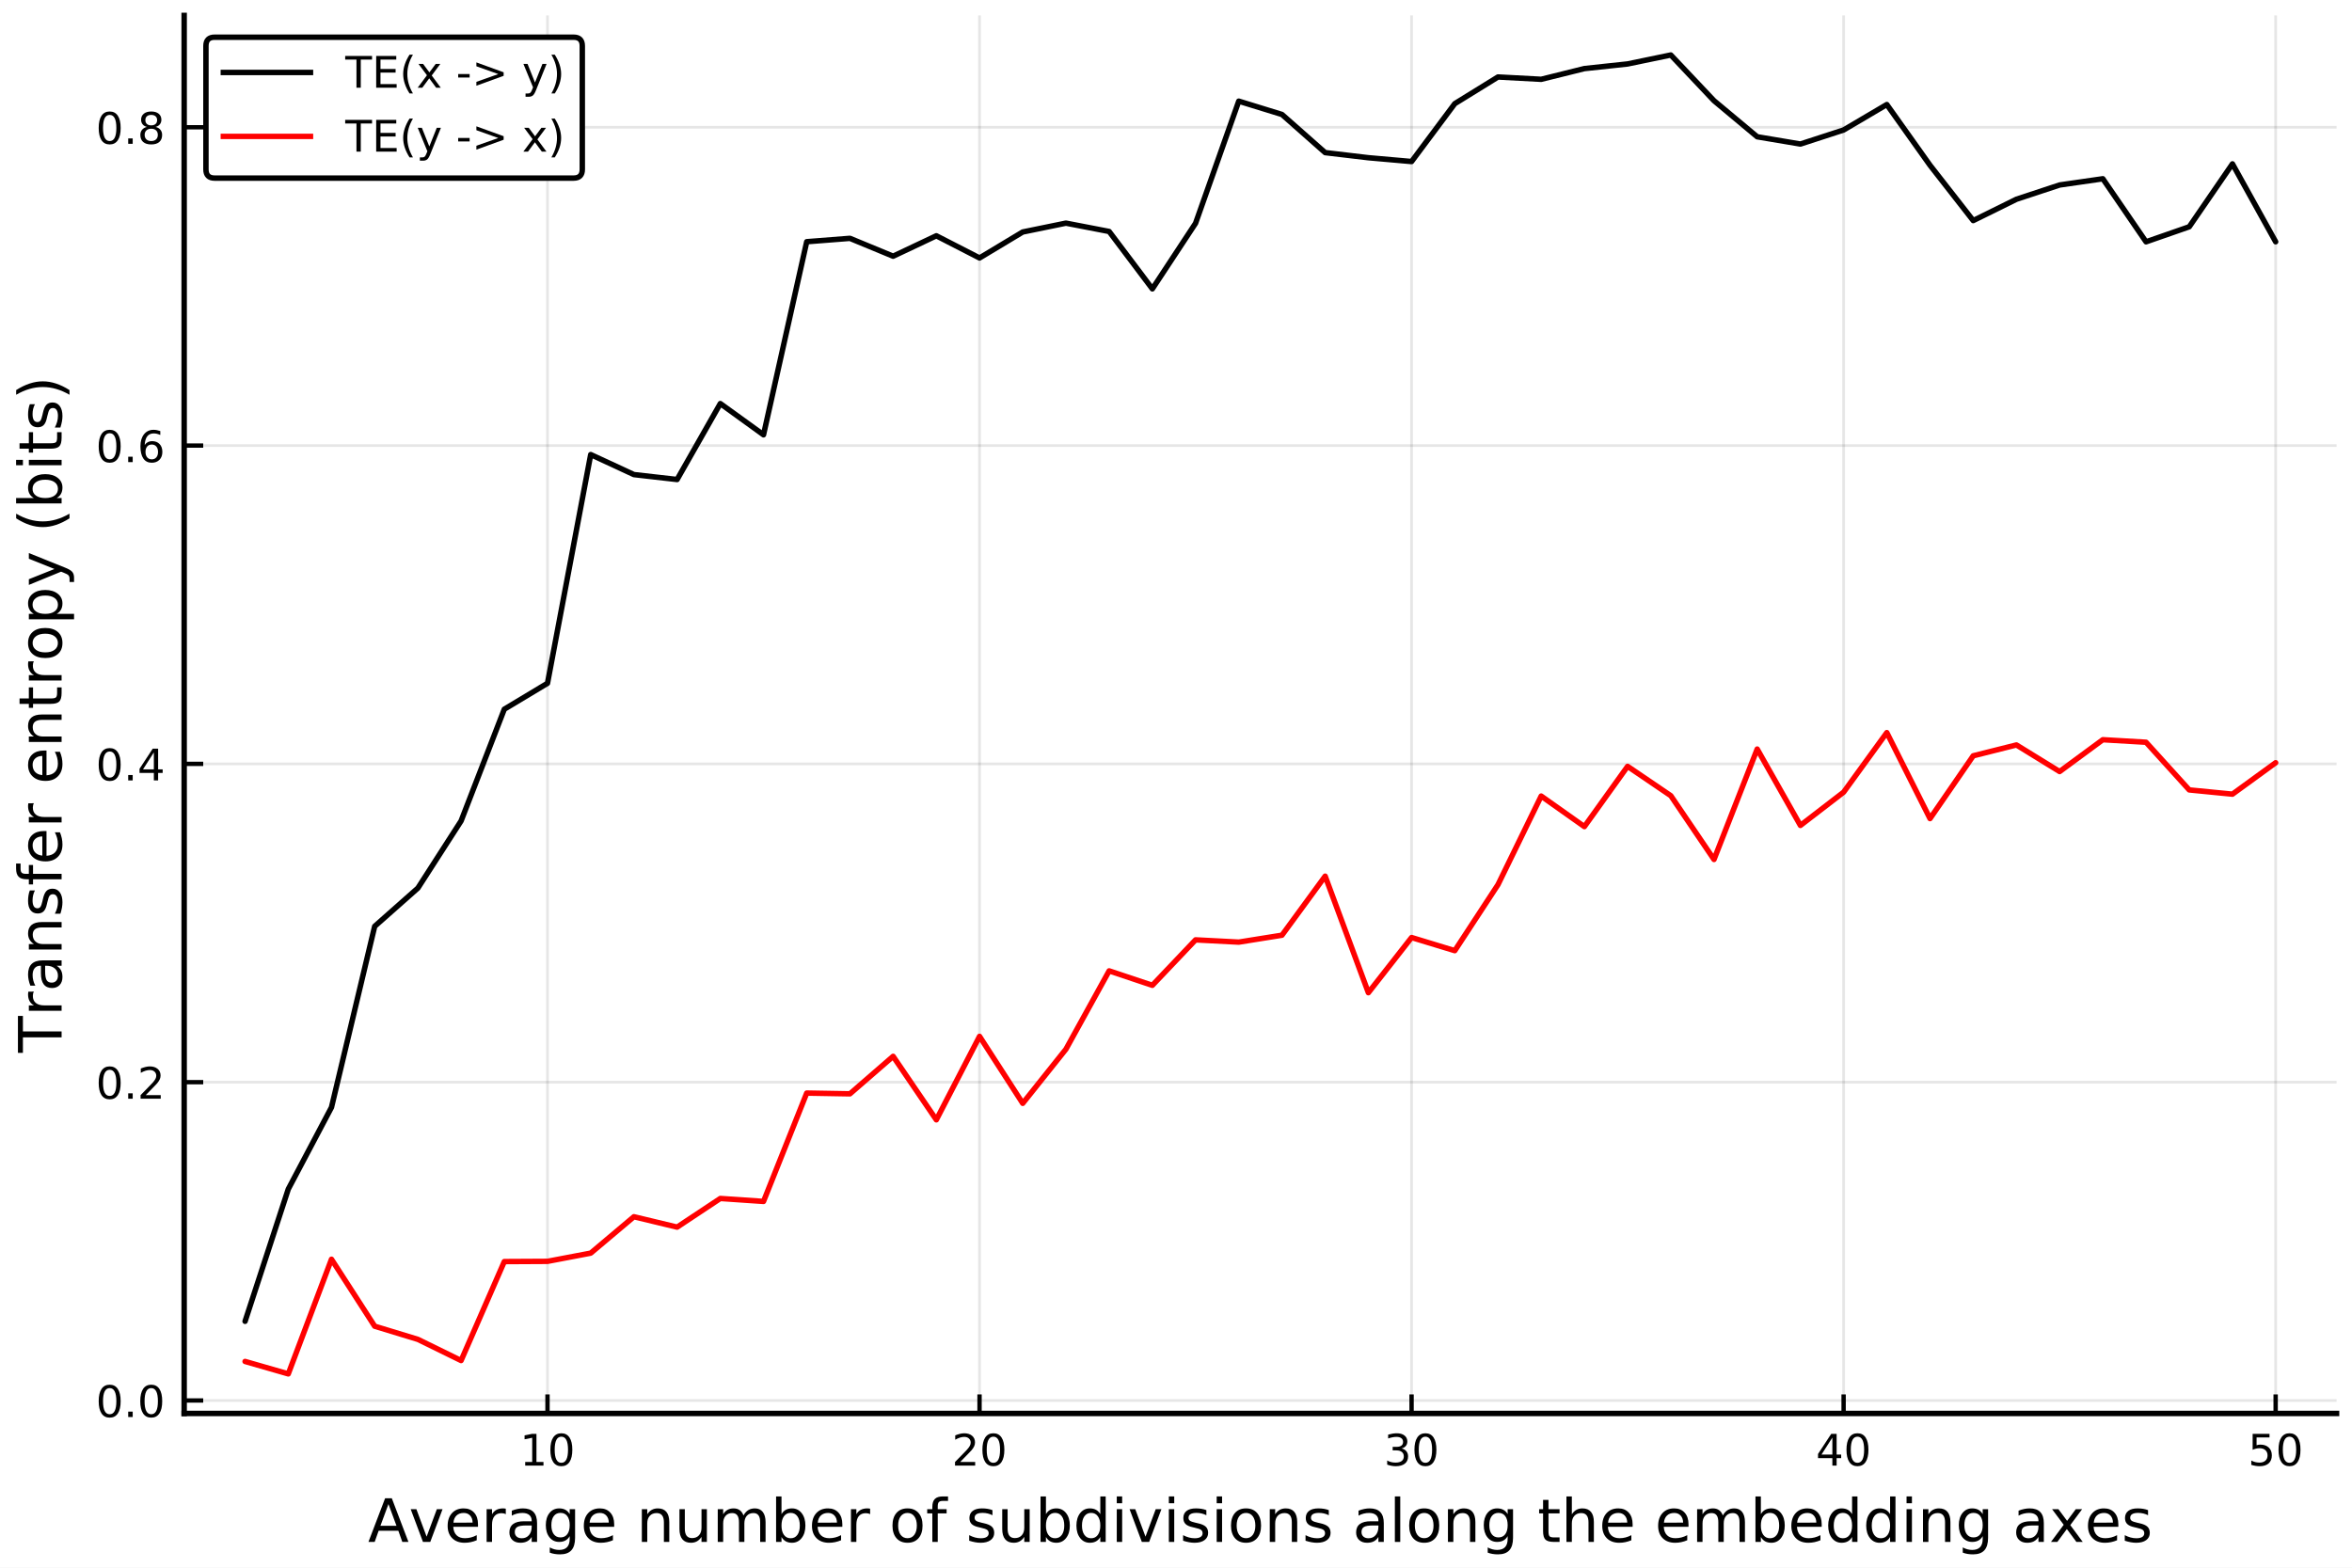
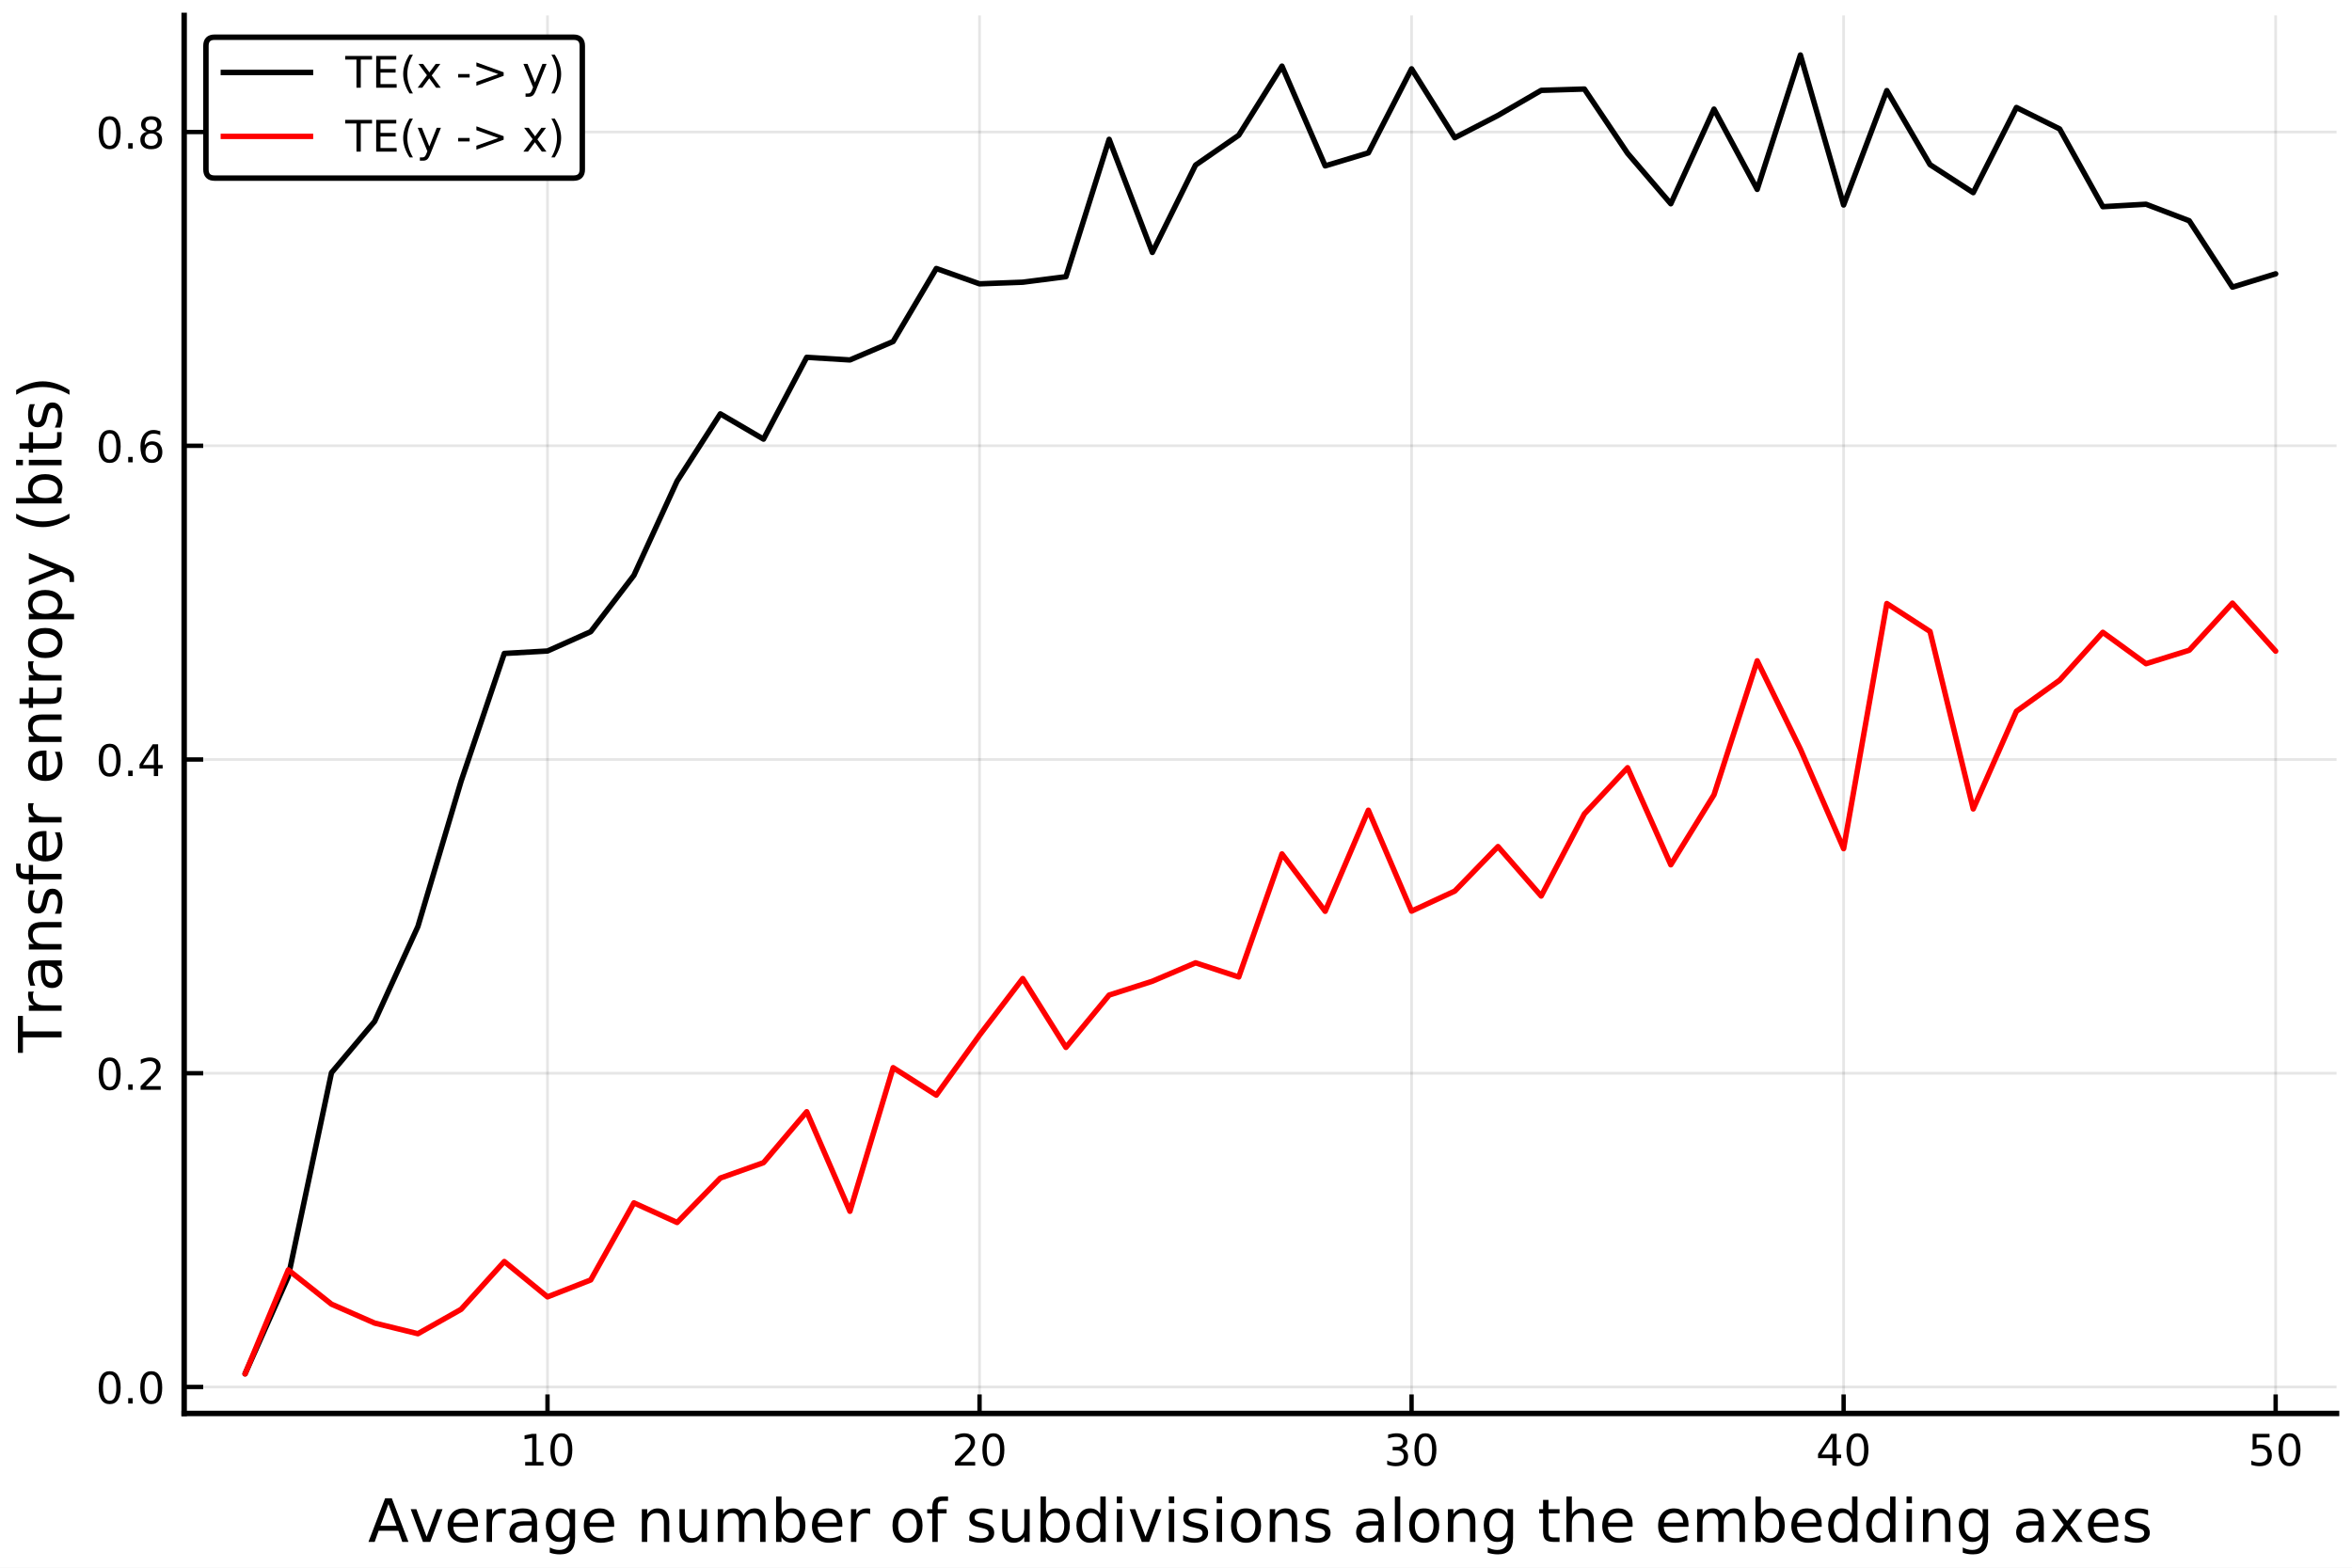
<svg xmlns="http://www.w3.org/2000/svg" xmlns:xlink="http://www.w3.org/1999/xlink" height="288pt" version="1.1" viewBox="0 0 432 288" width="432pt">
  <defs>
    <style type="text/css">
*{stroke-linecap:butt;stroke-linejoin:round;}
  </style>
  </defs>
  <g id="figure_1">
    <g id="patch_1">
      <path d="M 0 288  L 432 288  L 432 0  L 0 0  z " style="fill:#ffffff;" />
    </g>
    <g id="axes_1">
      <g id="patch_2">
        <path d="M 33.825 259.665  L 429.165 259.665  L 429.165 2.835  L 33.825 2.835  z " style="fill:#ffffff;" />
      </g>
      <g id="matplotlib.axis_1">
        <g id="xtick_1">
          <g id="line2d_1">
-             <path clip-path="url(#p0770c387dc)" d="M 100.561 259.665  L 100.561 2.835  " style="fill:none;stroke:#000000;stroke-linecap:square;stroke-opacity:0.1;stroke-width:0.5;" />
+             <path clip-path="url(#p0107fb2405)" d="M 100.561 259.665  L 100.561 2.835  " style="fill:none;stroke:#000000;stroke-linecap:square;stroke-opacity:0.1;stroke-width:0.5;" />
          </g>
          <g id="line2d_2">
            <defs>
-               <path d="M 0 0  L 0 -3.5  " id="m8d24892b59" style="stroke:#000000;stroke-width:0.8;" />
-             </defs>
-             <g>
-               <use style="stroke:#000000;stroke-width:0.8;" x="100.561" xlink:href="#m8d24892b59" y="259.665" />
+               <path d="M 0 0  L 0 -3.5  " id="mdbabe48ba3" style="stroke:#000000;stroke-width:0.8;" />
+             </defs>
+             <g>
+               <use style="stroke:#000000;stroke-width:0.8;" x="100.561" xlink:href="#mdbabe48ba3" y="259.665" />
            </g>
          </g>
          <g id="text_1">
            <defs>
              <path d="M 12.406 8.297  L 28.516 8.297  L 28.516 63.922  L 10.984 60.406  L 10.984 69.391  L 28.422 72.906  L 38.281 72.906  L 38.281 8.297  L 54.391 8.297  L 54.391 0  L 12.406 0  z " id="DejaVuSans-49" />
              <path d="M 31.781 66.406  Q 24.172 66.406 20.328 58.906  Q 16.5 51.422 16.5 36.375  Q 16.5 21.391 20.328 13.891  Q 24.172 6.391 31.781 6.391  Q 39.453 6.391 43.281 13.891  Q 47.125 21.391 47.125 36.375  Q 47.125 51.422 43.281 58.906  Q 39.453 66.406 31.781 66.406  z M 31.781 74.219  Q 44.047 74.219 50.516 64.516  Q 56.984 54.828 56.984 36.375  Q 56.984 17.969 50.516 8.266  Q 44.047 -1.422 31.781 -1.422  Q 19.531 -1.422 13.062 8.266  Q 6.594 17.969 6.594 36.375  Q 6.594 54.828 13.062 64.516  Q 19.531 74.219 31.781 74.219  z " id="DejaVuSans-48" />
            </defs>
            <g transform="translate(95.4712 269.2441)scale(0.08 -0.08)">
              <use xlink:href="#DejaVuSans-49" />
              <use x="63.623" xlink:href="#DejaVuSans-48" />
            </g>
          </g>
        </g>
        <g id="xtick_2">
          <g id="line2d_3">
-             <path clip-path="url(#p0770c387dc)" d="M 179.915 259.665  L 179.915 2.835  " style="fill:none;stroke:#000000;stroke-linecap:square;stroke-opacity:0.1;stroke-width:0.5;" />
+             <path clip-path="url(#p0107fb2405)" d="M 179.915 259.665  L 179.915 2.835  " style="fill:none;stroke:#000000;stroke-linecap:square;stroke-opacity:0.1;stroke-width:0.5;" />
          </g>
          <g id="line2d_4">
            <g>
-               <use style="stroke:#000000;stroke-width:0.8;" x="179.915" xlink:href="#m8d24892b59" y="259.665" />
+               <use style="stroke:#000000;stroke-width:0.8;" x="179.915" xlink:href="#mdbabe48ba3" y="259.665" />
            </g>
          </g>
          <g id="text_2">
            <defs>
              <path d="M 19.188 8.297  L 53.609 8.297  L 53.609 0  L 7.328 0  L 7.328 8.297  Q 12.938 14.109 22.625 23.891  Q 32.328 33.688 34.812 36.531  Q 39.547 41.844 41.422 45.531  Q 43.312 49.219 43.312 52.781  Q 43.312 58.594 39.234 62.25  Q 35.156 65.922 28.609 65.922  Q 23.969 65.922 18.812 64.312  Q 13.672 62.703 7.812 59.422  L 7.812 69.391  Q 13.766 71.781 18.938 73  Q 24.125 74.219 28.422 74.219  Q 39.75 74.219 46.484 68.547  Q 53.219 62.891 53.219 53.422  Q 53.219 48.922 51.531 44.891  Q 49.859 40.875 45.406 35.406  Q 44.188 33.984 37.641 27.219  Q 31.109 20.453 19.188 8.297  z " id="DejaVuSans-50" />
            </defs>
            <g transform="translate(174.825 269.2441)scale(0.08 -0.08)">
              <use xlink:href="#DejaVuSans-50" />
              <use x="63.623" xlink:href="#DejaVuSans-48" />
            </g>
          </g>
        </g>
        <g id="xtick_3">
          <g id="line2d_5">
-             <path clip-path="url(#p0770c387dc)" d="M 259.269 259.665  L 259.269 2.835  " style="fill:none;stroke:#000000;stroke-linecap:square;stroke-opacity:0.1;stroke-width:0.5;" />
+             <path clip-path="url(#p0107fb2405)" d="M 259.269 259.665  L 259.269 2.835  " style="fill:none;stroke:#000000;stroke-linecap:square;stroke-opacity:0.1;stroke-width:0.5;" />
          </g>
          <g id="line2d_6">
            <g>
-               <use style="stroke:#000000;stroke-width:0.8;" x="259.269" xlink:href="#m8d24892b59" y="259.665" />
+               <use style="stroke:#000000;stroke-width:0.8;" x="259.269" xlink:href="#mdbabe48ba3" y="259.665" />
            </g>
          </g>
          <g id="text_3">
            <defs>
              <path d="M 40.578 39.312  Q 47.656 37.797 51.625 33  Q 55.609 28.219 55.609 21.188  Q 55.609 10.406 48.188 4.484  Q 40.766 -1.422 27.094 -1.422  Q 22.516 -1.422 17.656 -0.516  Q 12.797 0.391 7.625 2.203  L 7.625 11.719  Q 11.719 9.328 16.594 8.109  Q 21.484 6.891 26.812 6.891  Q 36.078 6.891 40.938 10.547  Q 45.797 14.203 45.797 21.188  Q 45.797 27.641 41.281 31.266  Q 36.766 34.906 28.719 34.906  L 20.219 34.906  L 20.219 43.016  L 29.109 43.016  Q 36.375 43.016 40.234 45.922  Q 44.094 48.828 44.094 54.297  Q 44.094 59.906 40.109 62.906  Q 36.141 65.922 28.719 65.922  Q 24.656 65.922 20.016 65.031  Q 15.375 64.156 9.812 62.312  L 9.812 71.094  Q 15.438 72.656 20.344 73.438  Q 25.25 74.219 29.594 74.219  Q 40.828 74.219 47.359 69.109  Q 53.906 64.016 53.906 55.328  Q 53.906 49.266 50.438 45.094  Q 46.969 40.922 40.578 39.312  z " id="DejaVuSans-51" />
            </defs>
            <g transform="translate(254.1788 269.2441)scale(0.08 -0.08)">
              <use xlink:href="#DejaVuSans-51" />
              <use x="63.623" xlink:href="#DejaVuSans-48" />
            </g>
          </g>
        </g>
        <g id="xtick_4">
          <g id="line2d_7">
-             <path clip-path="url(#p0770c387dc)" d="M 338.623 259.665  L 338.623 2.835  " style="fill:none;stroke:#000000;stroke-linecap:square;stroke-opacity:0.1;stroke-width:0.5;" />
+             <path clip-path="url(#p0107fb2405)" d="M 338.623 259.665  L 338.623 2.835  " style="fill:none;stroke:#000000;stroke-linecap:square;stroke-opacity:0.1;stroke-width:0.5;" />
          </g>
          <g id="line2d_8">
            <g>
-               <use style="stroke:#000000;stroke-width:0.8;" x="338.623" xlink:href="#m8d24892b59" y="259.665" />
+               <use style="stroke:#000000;stroke-width:0.8;" x="338.623" xlink:href="#mdbabe48ba3" y="259.665" />
            </g>
          </g>
          <g id="text_4">
            <defs>
              <path d="M 37.797 64.312  L 12.891 25.391  L 37.797 25.391  z M 35.203 72.906  L 47.609 72.906  L 47.609 25.391  L 58.016 25.391  L 58.016 17.188  L 47.609 17.188  L 47.609 0  L 37.797 0  L 37.797 17.188  L 4.891 17.188  L 4.891 26.703  z " id="DejaVuSans-52" />
            </defs>
            <g transform="translate(333.5327 269.2441)scale(0.08 -0.08)">
              <use xlink:href="#DejaVuSans-52" />
              <use x="63.623" xlink:href="#DejaVuSans-48" />
            </g>
          </g>
        </g>
        <g id="xtick_5">
          <g id="line2d_9">
-             <path clip-path="url(#p0770c387dc)" d="M 417.976 259.665  L 417.976 2.835  " style="fill:none;stroke:#000000;stroke-linecap:square;stroke-opacity:0.1;stroke-width:0.5;" />
+             <path clip-path="url(#p0107fb2405)" d="M 417.976 259.665  L 417.976 2.835  " style="fill:none;stroke:#000000;stroke-linecap:square;stroke-opacity:0.1;stroke-width:0.5;" />
          </g>
          <g id="line2d_10">
            <g>
-               <use style="stroke:#000000;stroke-width:0.8;" x="417.976" xlink:href="#m8d24892b59" y="259.665" />
+               <use style="stroke:#000000;stroke-width:0.8;" x="417.976" xlink:href="#mdbabe48ba3" y="259.665" />
            </g>
          </g>
          <g id="text_5">
            <defs>
              <path d="M 10.797 72.906  L 49.516 72.906  L 49.516 64.594  L 19.828 64.594  L 19.828 46.734  Q 21.969 47.469 24.109 47.828  Q 26.266 48.188 28.422 48.188  Q 40.625 48.188 47.75 41.5  Q 54.891 34.812 54.891 23.391  Q 54.891 11.625 47.562 5.094  Q 40.234 -1.422 26.906 -1.422  Q 22.312 -1.422 17.547 -0.641  Q 12.797 0.141 7.719 1.703  L 7.719 11.625  Q 12.109 9.234 16.797 8.062  Q 21.484 6.891 26.703 6.891  Q 35.156 6.891 40.078 11.328  Q 45.016 15.766 45.016 23.391  Q 45.016 31 40.078 35.438  Q 35.156 39.891 26.703 39.891  Q 22.75 39.891 18.812 39.016  Q 14.891 38.141 10.797 36.281  z " id="DejaVuSans-53" />
            </defs>
            <g transform="translate(412.8865 269.2441)scale(0.08 -0.08)">
              <use xlink:href="#DejaVuSans-53" />
              <use x="63.623" xlink:href="#DejaVuSans-48" />
            </g>
          </g>
        </g>
        <g id="text_6">
          <defs>
            <path d="M 34.188 63.188  L 20.797 26.906  L 47.609 26.906  z M 28.609 72.906  L 39.797 72.906  L 67.578 0  L 57.328 0  L 50.688 18.703  L 17.828 18.703  L 11.188 0  L 0.781 0  z " id="DejaVuSans-65" />
            <path d="M 2.984 54.688  L 12.5 54.688  L 29.594 8.797  L 46.688 54.688  L 56.203 54.688  L 35.688 0  L 23.484 0  z " id="DejaVuSans-118" />
            <path d="M 56.203 29.594  L 56.203 25.203  L 14.891 25.203  Q 15.484 15.922 20.484 11.062  Q 25.484 6.203 34.422 6.203  Q 39.594 6.203 44.453 7.469  Q 49.312 8.734 54.109 11.281  L 54.109 2.781  Q 49.266 0.734 44.188 -0.344  Q 39.109 -1.422 33.891 -1.422  Q 20.797 -1.422 13.156 6.188  Q 5.516 13.812 5.516 26.812  Q 5.516 40.234 12.766 48.109  Q 20.016 56 32.328 56  Q 43.359 56 49.781 48.891  Q 56.203 41.797 56.203 29.594  z M 47.219 32.234  Q 47.125 39.594 43.094 43.984  Q 39.062 48.391 32.422 48.391  Q 24.906 48.391 20.391 44.141  Q 15.875 39.891 15.188 32.172  z " id="DejaVuSans-101" />
            <path d="M 41.109 46.297  Q 39.594 47.172 37.812 47.578  Q 36.031 48 33.891 48  Q 26.266 48 22.188 43.047  Q 18.109 38.094 18.109 28.812  L 18.109 0  L 9.078 0  L 9.078 54.688  L 18.109 54.688  L 18.109 46.188  Q 20.953 51.172 25.484 53.578  Q 30.031 56 36.531 56  Q 37.453 56 38.578 55.875  Q 39.703 55.766 41.062 55.516  z " id="DejaVuSans-114" />
            <path d="M 34.281 27.484  Q 23.391 27.484 19.188 25  Q 14.984 22.516 14.984 16.5  Q 14.984 11.719 18.141 8.906  Q 21.297 6.109 26.703 6.109  Q 34.188 6.109 38.703 11.406  Q 43.219 16.703 43.219 25.484  L 43.219 27.484  z M 52.203 31.203  L 52.203 0  L 43.219 0  L 43.219 8.297  Q 40.141 3.328 35.547 0.953  Q 30.953 -1.422 24.312 -1.422  Q 15.922 -1.422 10.953 3.297  Q 6 8.016 6 15.922  Q 6 25.141 12.172 29.828  Q 18.359 34.516 30.609 34.516  L 43.219 34.516  L 43.219 35.406  Q 43.219 41.609 39.141 45  Q 35.062 48.391 27.688 48.391  Q 23 48.391 18.547 47.266  Q 14.109 46.141 10.016 43.891  L 10.016 52.203  Q 14.938 54.109 19.578 55.047  Q 24.219 56 28.609 56  Q 40.484 56 46.344 49.844  Q 52.203 43.703 52.203 31.203  z " id="DejaVuSans-97" />
            <path d="M 45.406 27.984  Q 45.406 37.75 41.375 43.109  Q 37.359 48.484 30.078 48.484  Q 22.859 48.484 18.828 43.109  Q 14.797 37.75 14.797 27.984  Q 14.797 18.266 18.828 12.891  Q 22.859 7.516 30.078 7.516  Q 37.359 7.516 41.375 12.891  Q 45.406 18.266 45.406 27.984  z M 54.391 6.781  Q 54.391 -7.172 48.188 -13.984  Q 42 -20.797 29.203 -20.797  Q 24.469 -20.797 20.266 -20.094  Q 16.062 -19.391 12.109 -17.922  L 12.109 -9.188  Q 16.062 -11.328 19.922 -12.344  Q 23.781 -13.375 27.781 -13.375  Q 36.625 -13.375 41.016 -8.766  Q 45.406 -4.156 45.406 5.172  L 45.406 9.625  Q 42.625 4.781 38.281 2.391  Q 33.938 0 27.875 0  Q 17.828 0 11.672 7.656  Q 5.516 15.328 5.516 27.984  Q 5.516 40.672 11.672 48.328  Q 17.828 56 27.875 56  Q 33.938 56 38.281 53.609  Q 42.625 51.219 45.406 46.391  L 45.406 54.688  L 54.391 54.688  z " id="DejaVuSans-103" />
            <path id="DejaVuSans-32" />
            <path d="M 54.891 33.016  L 54.891 0  L 45.906 0  L 45.906 32.719  Q 45.906 40.484 42.875 44.328  Q 39.844 48.188 33.797 48.188  Q 26.516 48.188 22.312 43.547  Q 18.109 38.922 18.109 30.906  L 18.109 0  L 9.078 0  L 9.078 54.688  L 18.109 54.688  L 18.109 46.188  Q 21.344 51.125 25.703 53.562  Q 30.078 56 35.797 56  Q 45.219 56 50.047 50.172  Q 54.891 44.344 54.891 33.016  z " id="DejaVuSans-110" />
            <path d="M 8.5 21.578  L 8.5 54.688  L 17.484 54.688  L 17.484 21.922  Q 17.484 14.156 20.5 10.266  Q 23.531 6.391 29.594 6.391  Q 36.859 6.391 41.078 11.031  Q 45.312 15.672 45.312 23.688  L 45.312 54.688  L 54.297 54.688  L 54.297 0  L 45.312 0  L 45.312 8.406  Q 42.047 3.422 37.719 1  Q 33.406 -1.422 27.688 -1.422  Q 18.266 -1.422 13.375 4.438  Q 8.5 10.297 8.5 21.578  z M 31.109 56  z " id="DejaVuSans-117" />
            <path d="M 52 44.188  Q 55.375 50.25 60.062 53.125  Q 64.75 56 71.094 56  Q 79.641 56 84.281 50.016  Q 88.922 44.047 88.922 33.016  L 88.922 0  L 79.891 0  L 79.891 32.719  Q 79.891 40.578 77.094 44.375  Q 74.312 48.188 68.609 48.188  Q 61.625 48.188 57.562 43.547  Q 53.516 38.922 53.516 30.906  L 53.516 0  L 44.484 0  L 44.484 32.719  Q 44.484 40.625 41.703 44.406  Q 38.922 48.188 33.109 48.188  Q 26.219 48.188 22.156 43.531  Q 18.109 38.875 18.109 30.906  L 18.109 0  L 9.078 0  L 9.078 54.688  L 18.109 54.688  L 18.109 46.188  Q 21.188 51.219 25.484 53.609  Q 29.781 56 35.688 56  Q 41.656 56 45.828 52.969  Q 50 49.953 52 44.188  z " id="DejaVuSans-109" />
            <path d="M 48.688 27.297  Q 48.688 37.203 44.609 42.844  Q 40.531 48.484 33.406 48.484  Q 26.266 48.484 22.188 42.844  Q 18.109 37.203 18.109 27.297  Q 18.109 17.391 22.188 11.75  Q 26.266 6.109 33.406 6.109  Q 40.531 6.109 44.609 11.75  Q 48.688 17.391 48.688 27.297  z M 18.109 46.391  Q 20.953 51.266 25.266 53.625  Q 29.594 56 35.594 56  Q 45.562 56 51.781 48.094  Q 58.016 40.188 58.016 27.297  Q 58.016 14.406 51.781 6.484  Q 45.562 -1.422 35.594 -1.422  Q 29.594 -1.422 25.266 0.953  Q 20.953 3.328 18.109 8.203  L 18.109 0  L 9.078 0  L 9.078 75.984  L 18.109 75.984  z " id="DejaVuSans-98" />
            <path d="M 30.609 48.391  Q 23.391 48.391 19.188 42.75  Q 14.984 37.109 14.984 27.297  Q 14.984 17.484 19.156 11.844  Q 23.344 6.203 30.609 6.203  Q 37.797 6.203 41.984 11.859  Q 46.188 17.531 46.188 27.297  Q 46.188 37.016 41.984 42.703  Q 37.797 48.391 30.609 48.391  z M 30.609 56  Q 42.328 56 49.016 48.375  Q 55.719 40.766 55.719 27.297  Q 55.719 13.875 49.016 6.219  Q 42.328 -1.422 30.609 -1.422  Q 18.844 -1.422 12.172 6.219  Q 5.516 13.875 5.516 27.297  Q 5.516 40.766 12.172 48.375  Q 18.844 56 30.609 56  z " id="DejaVuSans-111" />
            <path d="M 37.109 75.984  L 37.109 68.5  L 28.516 68.5  Q 23.688 68.5 21.797 66.547  Q 19.922 64.594 19.922 59.516  L 19.922 54.688  L 34.719 54.688  L 34.719 47.703  L 19.922 47.703  L 19.922 0  L 10.891 0  L 10.891 47.703  L 2.297 47.703  L 2.297 54.688  L 10.891 54.688  L 10.891 58.5  Q 10.891 67.625 15.141 71.797  Q 19.391 75.984 28.609 75.984  z " id="DejaVuSans-102" />
            <path d="M 44.281 53.078  L 44.281 44.578  Q 40.484 46.531 36.375 47.5  Q 32.281 48.484 27.875 48.484  Q 21.188 48.484 17.844 46.438  Q 14.5 44.391 14.5 40.281  Q 14.5 37.156 16.891 35.375  Q 19.281 33.594 26.516 31.984  L 29.594 31.297  Q 39.156 29.25 43.188 25.516  Q 47.219 21.781 47.219 15.094  Q 47.219 7.469 41.188 3.016  Q 35.156 -1.422 24.609 -1.422  Q 20.219 -1.422 15.453 -0.562  Q 10.688 0.297 5.422 2  L 5.422 11.281  Q 10.406 8.688 15.234 7.391  Q 20.062 6.109 24.812 6.109  Q 31.156 6.109 34.562 8.281  Q 37.984 10.453 37.984 14.406  Q 37.984 18.062 35.516 20.016  Q 33.062 21.969 24.703 23.781  L 21.578 24.516  Q 13.234 26.266 9.516 29.906  Q 5.812 33.547 5.812 39.891  Q 5.812 47.609 11.281 51.797  Q 16.75 56 26.812 56  Q 31.781 56 36.172 55.266  Q 40.578 54.547 44.281 53.078  z " id="DejaVuSans-115" />
            <path d="M 45.406 46.391  L 45.406 75.984  L 54.391 75.984  L 54.391 0  L 45.406 0  L 45.406 8.203  Q 42.578 3.328 38.25 0.953  Q 33.938 -1.422 27.875 -1.422  Q 17.969 -1.422 11.734 6.484  Q 5.516 14.406 5.516 27.297  Q 5.516 40.188 11.734 48.094  Q 17.969 56 27.875 56  Q 33.938 56 38.25 53.625  Q 42.578 51.266 45.406 46.391  z M 14.797 27.297  Q 14.797 17.391 18.875 11.75  Q 22.953 6.109 30.078 6.109  Q 37.203 6.109 41.297 11.75  Q 45.406 17.391 45.406 27.297  Q 45.406 37.203 41.297 42.844  Q 37.203 48.484 30.078 48.484  Q 22.953 48.484 18.875 42.844  Q 14.797 37.203 14.797 27.297  z " id="DejaVuSans-100" />
            <path d="M 9.422 54.688  L 18.406 54.688  L 18.406 0  L 9.422 0  z M 9.422 75.984  L 18.406 75.984  L 18.406 64.594  L 9.422 64.594  z " id="DejaVuSans-105" />
            <path d="M 9.422 75.984  L 18.406 75.984  L 18.406 0  L 9.422 0  z " id="DejaVuSans-108" />
            <path d="M 18.312 70.219  L 18.312 54.688  L 36.812 54.688  L 36.812 47.703  L 18.312 47.703  L 18.312 18.016  Q 18.312 11.328 20.141 9.422  Q 21.969 7.516 27.594 7.516  L 36.812 7.516  L 36.812 0  L 27.594 0  Q 17.188 0 13.234 3.875  Q 9.281 7.766 9.281 18.016  L 9.281 47.703  L 2.688 47.703  L 2.688 54.688  L 9.281 54.688  L 9.281 70.219  z " id="DejaVuSans-116" />
            <path d="M 54.891 33.016  L 54.891 0  L 45.906 0  L 45.906 32.719  Q 45.906 40.484 42.875 44.328  Q 39.844 48.188 33.797 48.188  Q 26.516 48.188 22.312 43.547  Q 18.109 38.922 18.109 30.906  L 18.109 0  L 9.078 0  L 9.078 75.984  L 18.109 75.984  L 18.109 46.188  Q 21.344 51.125 25.703 53.562  Q 30.078 56 35.797 56  Q 45.219 56 50.047 50.172  Q 54.891 44.344 54.891 33.016  z " id="DejaVuSans-104" />
            <path d="M 54.891 54.688  L 35.109 28.078  L 55.906 0  L 45.312 0  L 29.391 21.484  L 13.484 0  L 2.875 0  L 24.125 28.609  L 4.688 54.688  L 15.281 54.688  L 29.781 35.203  L 44.281 54.688  z " id="DejaVuSans-120" />
          </defs>
          <g transform="translate(67.58727 283.2661)scale(0.11 -0.11)">
            <use xlink:href="#DejaVuSans-65" />
            <use x="68.33" xlink:href="#DejaVuSans-118" />
            <use x="127.51" xlink:href="#DejaVuSans-101" />
            <use x="189.033" xlink:href="#DejaVuSans-114" />
            <use x="230.146" xlink:href="#DejaVuSans-97" />
            <use x="291.426" xlink:href="#DejaVuSans-103" />
            <use x="354.902" xlink:href="#DejaVuSans-101" />
            <use x="416.426" xlink:href="#DejaVuSans-32" />
            <use x="448.213" xlink:href="#DejaVuSans-110" />
            <use x="511.592" xlink:href="#DejaVuSans-117" />
            <use x="574.971" xlink:href="#DejaVuSans-109" />
            <use x="672.383" xlink:href="#DejaVuSans-98" />
            <use x="735.859" xlink:href="#DejaVuSans-101" />
            <use x="797.383" xlink:href="#DejaVuSans-114" />
            <use x="838.496" xlink:href="#DejaVuSans-32" />
            <use x="870.283" xlink:href="#DejaVuSans-111" />
            <use x="931.465" xlink:href="#DejaVuSans-102" />
            <use x="966.67" xlink:href="#DejaVuSans-32" />
            <use x="998.457" xlink:href="#DejaVuSans-115" />
            <use x="1050.557" xlink:href="#DejaVuSans-117" />
            <use x="1113.936" xlink:href="#DejaVuSans-98" />
            <use x="1177.412" xlink:href="#DejaVuSans-100" />
            <use x="1240.889" xlink:href="#DejaVuSans-105" />
            <use x="1268.672" xlink:href="#DejaVuSans-118" />
            <use x="1327.852" xlink:href="#DejaVuSans-105" />
            <use x="1355.635" xlink:href="#DejaVuSans-115" />
            <use x="1407.734" xlink:href="#DejaVuSans-105" />
            <use x="1435.518" xlink:href="#DejaVuSans-111" />
            <use x="1496.699" xlink:href="#DejaVuSans-110" />
            <use x="1560.078" xlink:href="#DejaVuSans-115" />
            <use x="1612.178" xlink:href="#DejaVuSans-32" />
            <use x="1643.965" xlink:href="#DejaVuSans-97" />
            <use x="1705.244" xlink:href="#DejaVuSans-108" />
            <use x="1733.027" xlink:href="#DejaVuSans-111" />
            <use x="1794.209" xlink:href="#DejaVuSans-110" />
            <use x="1857.588" xlink:href="#DejaVuSans-103" />
            <use x="1921.064" xlink:href="#DejaVuSans-32" />
            <use x="1952.852" xlink:href="#DejaVuSans-116" />
            <use x="1992.061" xlink:href="#DejaVuSans-104" />
            <use x="2055.439" xlink:href="#DejaVuSans-101" />
            <use x="2116.963" xlink:href="#DejaVuSans-32" />
            <use x="2148.75" xlink:href="#DejaVuSans-101" />
            <use x="2210.273" xlink:href="#DejaVuSans-109" />
            <use x="2307.686" xlink:href="#DejaVuSans-98" />
            <use x="2371.162" xlink:href="#DejaVuSans-101" />
            <use x="2432.686" xlink:href="#DejaVuSans-100" />
            <use x="2496.162" xlink:href="#DejaVuSans-100" />
            <use x="2559.639" xlink:href="#DejaVuSans-105" />
            <use x="2587.422" xlink:href="#DejaVuSans-110" />
            <use x="2650.801" xlink:href="#DejaVuSans-103" />
            <use x="2714.277" xlink:href="#DejaVuSans-32" />
            <use x="2746.064" xlink:href="#DejaVuSans-97" />
            <use x="2807.344" xlink:href="#DejaVuSans-120" />
            <use x="2866.477" xlink:href="#DejaVuSans-101" />
            <use x="2928" xlink:href="#DejaVuSans-115" />
          </g>
        </g>
      </g>
      <g id="matplotlib.axis_2">
        <g id="ytick_1">
          <g id="line2d_11">
-             <path clip-path="url(#p0770c387dc)" d="M 33.825 257.282  L 429.165 257.282  " style="fill:none;stroke:#000000;stroke-linecap:square;stroke-opacity:0.1;stroke-width:0.5;" />
+             <path clip-path="url(#p0107fb2405)" d="M 33.825 254.801  L 429.165 254.801  " style="fill:none;stroke:#000000;stroke-linecap:square;stroke-opacity:0.1;stroke-width:0.5;" />
          </g>
          <g id="line2d_12">
            <defs>
-               <path d="M 0 0  L 3.5 0  " id="m845930c770" style="stroke:#000000;stroke-width:0.8;" />
-             </defs>
-             <g>
-               <use style="stroke:#000000;stroke-width:0.8;" x="33.825" xlink:href="#m845930c770" y="257.282" />
+               <path d="M 0 0  L 3.5 0  " id="m6fc6095dfd" style="stroke:#000000;stroke-width:0.8;" />
+             </defs>
+             <g>
+               <use style="stroke:#000000;stroke-width:0.8;" x="33.825" xlink:href="#m6fc6095dfd" y="254.801" />
            </g>
          </g>
          <g id="text_7">
            <defs>
              <path d="M 10.688 12.406  L 21 12.406  L 21 0  L 10.688 0  z " id="DejaVuSans-46" />
            </defs>
-             <g transform="translate(17.60215 260.3217)scale(0.08 -0.08)">
+             <g transform="translate(17.60215 257.8401)scale(0.08 -0.08)">
              <use xlink:href="#DejaVuSans-48" />
              <use x="63.623" xlink:href="#DejaVuSans-46" />
              <use x="95.41" xlink:href="#DejaVuSans-48" />
            </g>
          </g>
        </g>
        <g id="ytick_2">
          <g id="line2d_13">
-             <path clip-path="url(#p0770c387dc)" d="M 33.825 198.807  L 429.165 198.807  " style="fill:none;stroke:#000000;stroke-linecap:square;stroke-opacity:0.1;stroke-width:0.5;" />
+             <path clip-path="url(#p0107fb2405)" d="M 33.825 197.165  L 429.165 197.165  " style="fill:none;stroke:#000000;stroke-linecap:square;stroke-opacity:0.1;stroke-width:0.5;" />
          </g>
          <g id="line2d_14">
            <g>
-               <use style="stroke:#000000;stroke-width:0.8;" x="33.825" xlink:href="#m845930c770" y="198.807" />
+               <use style="stroke:#000000;stroke-width:0.8;" x="33.825" xlink:href="#m6fc6095dfd" y="197.165" />
            </g>
          </g>
          <g id="text_8">
-             <g transform="translate(17.60215 201.8465)scale(0.08 -0.08)">
+             <g transform="translate(17.60215 200.2043)scale(0.08 -0.08)">
              <use xlink:href="#DejaVuSans-48" />
              <use x="63.623" xlink:href="#DejaVuSans-46" />
              <use x="95.41" xlink:href="#DejaVuSans-50" />
            </g>
          </g>
        </g>
        <g id="ytick_3">
          <g id="line2d_15">
-             <path clip-path="url(#p0770c387dc)" d="M 33.825 140.332  L 429.165 140.332  " style="fill:none;stroke:#000000;stroke-linecap:square;stroke-opacity:0.1;stroke-width:0.5;" />
+             <path clip-path="url(#p0107fb2405)" d="M 33.825 139.529  L 429.165 139.529  " style="fill:none;stroke:#000000;stroke-linecap:square;stroke-opacity:0.1;stroke-width:0.5;" />
          </g>
          <g id="line2d_16">
            <g>
-               <use style="stroke:#000000;stroke-width:0.8;" x="33.825" xlink:href="#m845930c770" y="140.332" />
+               <use style="stroke:#000000;stroke-width:0.8;" x="33.825" xlink:href="#m6fc6095dfd" y="139.529" />
            </g>
          </g>
          <g id="text_9">
-             <g transform="translate(17.60215 143.3714)scale(0.08 -0.08)">
+             <g transform="translate(17.60215 142.5686)scale(0.08 -0.08)">
              <use xlink:href="#DejaVuSans-48" />
              <use x="63.623" xlink:href="#DejaVuSans-46" />
              <use x="95.41" xlink:href="#DejaVuSans-52" />
            </g>
          </g>
        </g>
        <g id="ytick_4">
          <g id="line2d_17">
-             <path clip-path="url(#p0770c387dc)" d="M 33.825 81.857  L 429.165 81.857  " style="fill:none;stroke:#000000;stroke-linecap:square;stroke-opacity:0.1;stroke-width:0.5;" />
+             <path clip-path="url(#p0107fb2405)" d="M 33.825 81.893  L 429.165 81.893  " style="fill:none;stroke:#000000;stroke-linecap:square;stroke-opacity:0.1;stroke-width:0.5;" />
          </g>
          <g id="line2d_18">
            <g>
-               <use style="stroke:#000000;stroke-width:0.8;" x="33.825" xlink:href="#m845930c770" y="81.857" />
+               <use style="stroke:#000000;stroke-width:0.8;" x="33.825" xlink:href="#m6fc6095dfd" y="81.893" />
            </g>
          </g>
          <g id="text_10">
            <defs>
              <path d="M 33.016 40.375  Q 26.375 40.375 22.484 35.828  Q 18.609 31.297 18.609 23.391  Q 18.609 15.531 22.484 10.953  Q 26.375 6.391 33.016 6.391  Q 39.656 6.391 43.531 10.953  Q 47.406 15.531 47.406 23.391  Q 47.406 31.297 43.531 35.828  Q 39.656 40.375 33.016 40.375  z M 52.594 71.297  L 52.594 62.312  Q 48.875 64.062 45.094 64.984  Q 41.312 65.922 37.594 65.922  Q 27.828 65.922 22.672 59.328  Q 17.531 52.734 16.797 39.406  Q 19.672 43.656 24.016 45.922  Q 28.375 48.188 33.594 48.188  Q 44.578 48.188 50.953 41.516  Q 57.328 34.859 57.328 23.391  Q 57.328 12.156 50.688 5.359  Q 44.047 -1.422 33.016 -1.422  Q 20.359 -1.422 13.672 8.266  Q 6.984 17.969 6.984 36.375  Q 6.984 53.656 15.188 63.938  Q 23.391 74.219 37.203 74.219  Q 40.922 74.219 44.703 73.484  Q 48.484 72.75 52.594 71.297  z " id="DejaVuSans-54" />
            </defs>
-             <g transform="translate(17.60215 84.89617)scale(0.08 -0.08)">
+             <g transform="translate(17.60215 84.93277)scale(0.08 -0.08)">
              <use xlink:href="#DejaVuSans-48" />
              <use x="63.623" xlink:href="#DejaVuSans-46" />
              <use x="95.41" xlink:href="#DejaVuSans-54" />
            </g>
          </g>
        </g>
        <g id="ytick_5">
          <g id="line2d_19">
-             <path clip-path="url(#p0770c387dc)" d="M 33.825 23.382  L 429.165 23.382  " style="fill:none;stroke:#000000;stroke-linecap:square;stroke-opacity:0.1;stroke-width:0.5;" />
+             <path clip-path="url(#p0107fb2405)" d="M 33.825 24.258  L 429.165 24.258  " style="fill:none;stroke:#000000;stroke-linecap:square;stroke-opacity:0.1;stroke-width:0.5;" />
          </g>
          <g id="line2d_20">
            <g>
-               <use style="stroke:#000000;stroke-width:0.8;" x="33.825" xlink:href="#m845930c770" y="23.382" />
+               <use style="stroke:#000000;stroke-width:0.8;" x="33.825" xlink:href="#m6fc6095dfd" y="24.258" />
            </g>
          </g>
          <g id="text_11">
            <defs>
              <path d="M 31.781 34.625  Q 24.75 34.625 20.719 30.859  Q 16.703 27.094 16.703 20.516  Q 16.703 13.922 20.719 10.156  Q 24.75 6.391 31.781 6.391  Q 38.812 6.391 42.859 10.172  Q 46.922 13.969 46.922 20.516  Q 46.922 27.094 42.891 30.859  Q 38.875 34.625 31.781 34.625  z M 21.922 38.812  Q 15.578 40.375 12.031 44.719  Q 8.5 49.078 8.5 55.328  Q 8.5 64.062 14.719 69.141  Q 20.953 74.219 31.781 74.219  Q 42.672 74.219 48.875 69.141  Q 55.078 64.062 55.078 55.328  Q 55.078 49.078 51.531 44.719  Q 48 40.375 41.703 38.812  Q 48.828 37.156 52.797 32.312  Q 56.781 27.484 56.781 20.516  Q 56.781 9.906 50.312 4.234  Q 43.844 -1.422 31.781 -1.422  Q 19.734 -1.422 13.25 4.234  Q 6.781 9.906 6.781 20.516  Q 6.781 27.484 10.781 32.312  Q 14.797 37.156 21.922 38.812  z M 18.312 54.391  Q 18.312 48.734 21.844 45.562  Q 25.391 42.391 31.781 42.391  Q 38.141 42.391 41.719 45.562  Q 45.312 48.734 45.312 54.391  Q 45.312 60.062 41.719 63.234  Q 38.141 66.406 31.781 66.406  Q 25.391 66.406 21.844 63.234  Q 18.312 60.062 18.312 54.391  z " id="DejaVuSans-56" />
            </defs>
-             <g transform="translate(17.60215 26.42099)scale(0.08 -0.08)">
+             <g transform="translate(17.60215 27.29698)scale(0.08 -0.08)">
              <use xlink:href="#DejaVuSans-48" />
              <use x="63.623" xlink:href="#DejaVuSans-46" />
              <use x="95.41" xlink:href="#DejaVuSans-56" />
            </g>
          </g>
        </g>
        <g id="text_12">
          <defs>
            <path d="M -0.297 72.906  L 61.375 72.906  L 61.375 64.594  L 35.5 64.594  L 35.5 0  L 25.594 0  L 25.594 64.594  L -0.297 64.594  z " id="DejaVuSans-84" />
            <path d="M 18.109 8.203  L 18.109 -20.797  L 9.078 -20.797  L 9.078 54.688  L 18.109 54.688  L 18.109 46.391  Q 20.953 51.266 25.266 53.625  Q 29.594 56 35.594 56  Q 45.562 56 51.781 48.094  Q 58.016 40.188 58.016 27.297  Q 58.016 14.406 51.781 6.484  Q 45.562 -1.422 35.594 -1.422  Q 29.594 -1.422 25.266 0.953  Q 20.953 3.328 18.109 8.203  z M 48.688 27.297  Q 48.688 37.203 44.609 42.844  Q 40.531 48.484 33.406 48.484  Q 26.266 48.484 22.188 42.844  Q 18.109 37.203 18.109 27.297  Q 18.109 17.391 22.188 11.75  Q 26.266 6.109 33.406 6.109  Q 40.531 6.109 44.609 11.75  Q 48.688 17.391 48.688 27.297  z " id="DejaVuSans-112" />
            <path d="M 32.172 -5.078  Q 28.375 -14.844 24.75 -17.812  Q 21.141 -20.797 15.094 -20.797  L 7.906 -20.797  L 7.906 -13.281  L 13.188 -13.281  Q 16.891 -13.281 18.938 -11.516  Q 21 -9.766 23.484 -3.219  L 25.094 0.875  L 2.984 54.688  L 12.5 54.688  L 29.594 11.922  L 46.688 54.688  L 56.203 54.688  z " id="DejaVuSans-121" />
            <path d="M 31 75.875  Q 24.469 64.656 21.281 53.656  Q 18.109 42.672 18.109 31.391  Q 18.109 20.125 21.312 9.062  Q 24.516 -2 31 -13.188  L 23.188 -13.188  Q 15.875 -1.703 12.234 9.375  Q 8.594 20.453 8.594 31.391  Q 8.594 42.281 12.203 53.312  Q 15.828 64.359 23.188 75.875  z " id="DejaVuSans-40" />
            <path d="M 8.016 75.875  L 15.828 75.875  Q 23.141 64.359 26.781 53.312  Q 30.422 42.281 30.422 31.391  Q 30.422 20.453 26.781 9.375  Q 23.141 -1.703 15.828 -13.188  L 8.016 -13.188  Q 14.5 -2 17.703 9.062  Q 20.906 20.125 20.906 31.391  Q 20.906 42.672 17.703 53.656  Q 14.5 64.656 8.016 75.875  z " id="DejaVuSans-41" />
          </defs>
          <g transform="translate(11.31449 193.3871)rotate(-90)scale(0.11 -0.11)">
            <use xlink:href="#DejaVuSans-84" />
            <use x="60.865" xlink:href="#DejaVuSans-114" />
            <use x="101.979" xlink:href="#DejaVuSans-97" />
            <use x="163.258" xlink:href="#DejaVuSans-110" />
            <use x="226.637" xlink:href="#DejaVuSans-115" />
            <use x="278.736" xlink:href="#DejaVuSans-102" />
            <use x="313.941" xlink:href="#DejaVuSans-101" />
            <use x="375.465" xlink:href="#DejaVuSans-114" />
            <use x="416.578" xlink:href="#DejaVuSans-32" />
            <use x="448.365" xlink:href="#DejaVuSans-101" />
            <use x="509.889" xlink:href="#DejaVuSans-110" />
            <use x="573.268" xlink:href="#DejaVuSans-116" />
            <use x="612.477" xlink:href="#DejaVuSans-114" />
            <use x="653.559" xlink:href="#DejaVuSans-111" />
            <use x="714.74" xlink:href="#DejaVuSans-112" />
            <use x="778.217" xlink:href="#DejaVuSans-121" />
            <use x="837.396" xlink:href="#DejaVuSans-32" />
            <use x="869.184" xlink:href="#DejaVuSans-40" />
            <use x="908.197" xlink:href="#DejaVuSans-98" />
            <use x="971.674" xlink:href="#DejaVuSans-105" />
            <use x="999.457" xlink:href="#DejaVuSans-116" />
            <use x="1038.666" xlink:href="#DejaVuSans-115" />
            <use x="1090.766" xlink:href="#DejaVuSans-41" />
          </g>
        </g>
      </g>
      <g id="line2d_21">
-         <path clip-path="url(#p0770c387dc)" d="M 45.014 242.737  L 52.949 218.453  L 60.884 203.431  L 68.82 170.172  L 76.755 163.15  L 84.69 150.813  L 92.626 130.289  L 100.561 125.523  L 108.497 83.509  L 116.432 87.187  L 124.367 88.091  L 132.303 74.14  L 140.238 79.877  L 148.173 44.405  L 156.109 43.785  L 164.044 47.067  L 171.98 43.316  L 179.915 47.389  L 187.85 42.619  L 195.786 40.993  L 203.721 42.524  L 211.657 53.067  L 219.592 41.019  L 227.527 18.583  L 235.463 21.028  L 243.398 28.037  L 251.333 28.976  L 259.269 29.676  L 267.204 19.045  L 275.14 14.143  L 283.075 14.569  L 291.01 12.6  L 298.946 11.748  L 306.881 10.103  L 314.817 18.5  L 322.752 25.126  L 330.687 26.461  L 338.623 23.879  L 346.558 19.203  L 354.493 30.36  L 362.429 40.522  L 370.364 36.604  L 378.3 33.983  L 386.235 32.841  L 394.17 44.423  L 402.106 41.66  L 410.041 30.104  L 417.976 44.414  " style="fill:none;stroke:#000000;stroke-linecap:round;" />
+         <path clip-path="url(#p0107fb2405)" d="M 45.014 252.377  L 52.949 234.532  L 60.884 197.07  L 68.82 187.624  L 76.755 170.214  L 84.69 143.52  L 92.626 120.046  L 100.561 119.595  L 108.497 116.049  L 116.432 105.697  L 124.367 88.38  L 132.303 76.029  L 140.238 80.67  L 148.173 65.646  L 156.109 66.126  L 164.044 62.741  L 171.98 49.326  L 179.915 52.144  L 187.85 51.844  L 195.786 50.828  L 203.721 25.596  L 211.657 46.371  L 219.592 30.326  L 227.527 24.839  L 235.463 12.149  L 243.398 30.472  L 251.333 28.084  L 259.269 12.647  L 267.204 25.306  L 275.14 21.201  L 283.075 16.601  L 291.01 16.357  L 298.946 28.164  L 306.881 37.433  L 314.817 20.045  L 322.752 34.792  L 330.687 10.103  L 338.623 37.658  L 346.558 16.645  L 354.493 30.245  L 362.429 35.391  L 370.364 19.749  L 378.3 23.687  L 386.235 37.969  L 394.17 37.521  L 402.106 40.558  L 410.041 52.751  L 417.976 50.306  " style="fill:none;stroke:#000000;stroke-linecap:round;" />
      </g>
      <g id="line2d_22">
-         <path clip-path="url(#p0770c387dc)" d="M 45.014 250.113  L 52.949 252.397  L 60.884 231.337  L 68.82 243.639  L 76.755 246.056  L 84.69 249.945  L 92.626 231.763  L 100.561 231.721  L 108.497 230.213  L 116.432 223.528  L 124.367 225.435  L 132.303 220.172  L 140.238 220.714  L 148.173 200.809  L 156.109 200.946  L 164.044 194.06  L 171.98 205.721  L 179.915 190.39  L 187.85 202.694  L 195.786 192.742  L 203.721 178.36  L 211.657 181.012  L 219.592 172.663  L 227.527 173.076  L 235.463 171.807  L 243.398 160.961  L 251.333 182.369  L 259.269 172.233  L 267.204 174.646  L 275.14 162.522  L 283.075 146.247  L 291.01 151.857  L 298.946 140.788  L 306.881 146.177  L 314.817 157.894  L 322.752 137.61  L 330.687 151.64  L 338.623 145.531  L 346.558 134.588  L 354.493 150.384  L 362.429 138.848  L 370.364 136.855  L 378.3 141.739  L 386.235 135.894  L 394.17 136.358  L 402.106 145.116  L 410.041 145.896  L 417.976 140.122  " style="fill:none;stroke:#ff0000;stroke-linecap:round;" />
+         <path clip-path="url(#p0107fb2405)" d="M 45.014 252.397  L 52.949 233.297  L 60.884 239.586  L 68.82 243.067  L 76.755 245.016  L 84.69 240.538  L 92.626 231.755  L 100.561 238.246  L 108.497 235.142  L 116.432 220.978  L 124.367 224.581  L 132.303 216.424  L 140.238 213.595  L 148.173 204.234  L 156.109 222.524  L 164.044 196.143  L 171.98 201.185  L 179.915 190.158  L 187.85 179.764  L 195.786 192.419  L 203.721 182.805  L 211.657 180.265  L 219.592 176.881  L 227.527 179.48  L 235.463 156.873  L 243.398 167.412  L 251.333 148.849  L 259.269 167.384  L 267.204 163.703  L 275.14 155.525  L 283.075 164.606  L 291.01 149.517  L 298.946 141.038  L 306.881 158.869  L 314.817 146.008  L 322.752 121.398  L 330.687 137.62  L 338.623 155.904  L 346.558 110.873  L 354.493 116.009  L 362.429 148.61  L 370.364 130.67  L 378.3 124.96  L 386.235 116.163  L 394.17 121.928  L 402.106 119.456  L 410.041 110.8  L 417.976 119.618  " style="fill:none;stroke:#ff0000;stroke-linecap:round;" />
      </g>
      <g id="patch_3">
        <path d="M 33.825 259.665  L 33.825 2.835  " style="fill:none;stroke:#000000;stroke-linecap:square;stroke-linejoin:miter;" />
      </g>
      <g id="patch_4">
        <path d="M 33.825 259.665  L 429.165 259.665  " style="fill:none;stroke:#000000;stroke-linecap:square;stroke-linejoin:miter;" />
      </g>
      <g id="legend_1">
        <g id="patch_5">
          <path d="M 39.425 32.72  L 105.353 32.72  Q 106.953 32.72 106.953 31.12  L 106.953 8.435  Q 106.953 6.835 105.353 6.835  L 39.425 6.835  Q 37.825 6.835 37.825 8.435  L 37.825 31.12  Q 37.825 32.72 39.425 32.72  z " style="fill:#ffffff;stroke:#000000;stroke-linejoin:miter;" />
        </g>
        <g id="line2d_23">
          <path d="M 41.025 13.313  L 57.025 13.313  " style="fill:none;stroke:#000000;stroke-linecap:square;" />
        </g>
        <g id="line2d_24" />
        <g id="text_13">
          <defs>
            <path d="M 9.812 72.906  L 55.906 72.906  L 55.906 64.594  L 19.672 64.594  L 19.672 43.016  L 54.391 43.016  L 54.391 34.719  L 19.672 34.719  L 19.672 8.297  L 56.781 8.297  L 56.781 0  L 9.812 0  z " id="DejaVuSans-69" />
            <path d="M 4.891 31.391  L 31.203 31.391  L 31.203 23.391  L 4.891 23.391  z " id="DejaVuSans-45" />
            <path d="M 10.594 49.219  L 10.594 58.109  L 73.188 35.406  L 73.188 27.297  L 10.594 4.594  L 10.594 13.484  L 60.891 31.297  z " id="DejaVuSans-62" />
          </defs>
          <g transform="translate(63.42465 16.1134)scale(0.08 -0.08)">
            <use xlink:href="#DejaVuSans-84" />
            <use x="61.084" xlink:href="#DejaVuSans-69" />
            <use x="124.268" xlink:href="#DejaVuSans-40" />
            <use x="163.281" xlink:href="#DejaVuSans-120" />
            <use x="222.461" xlink:href="#DejaVuSans-32" />
            <use x="254.248" xlink:href="#DejaVuSans-45" />
            <use x="290.332" xlink:href="#DejaVuSans-62" />
            <use x="374.121" xlink:href="#DejaVuSans-32" />
            <use x="405.908" xlink:href="#DejaVuSans-121" />
            <use x="465.088" xlink:href="#DejaVuSans-41" />
          </g>
        </g>
        <g id="line2d_25">
          <path d="M 41.025 25.056  L 57.025 25.056  " style="fill:none;stroke:#ff0000;stroke-linecap:square;" />
        </g>
        <g id="line2d_26" />
        <g id="text_14">
          <g transform="translate(63.42465 27.8559)scale(0.08 -0.08)">
            <use xlink:href="#DejaVuSans-84" />
            <use x="61.084" xlink:href="#DejaVuSans-69" />
            <use x="124.268" xlink:href="#DejaVuSans-40" />
            <use x="163.281" xlink:href="#DejaVuSans-121" />
            <use x="222.461" xlink:href="#DejaVuSans-32" />
            <use x="254.248" xlink:href="#DejaVuSans-45" />
            <use x="290.332" xlink:href="#DejaVuSans-62" />
            <use x="374.121" xlink:href="#DejaVuSans-32" />
            <use x="405.908" xlink:href="#DejaVuSans-120" />
            <use x="465.088" xlink:href="#DejaVuSans-41" />
          </g>
        </g>
      </g>
    </g>
  </g>
  <defs>
-     <clipPath id="p0770c387dc">
+     <clipPath id="p0107fb2405">
      <rect height="256.831" width="395.341" x="33.825" y="2.835" />
    </clipPath>
  </defs>
</svg>
